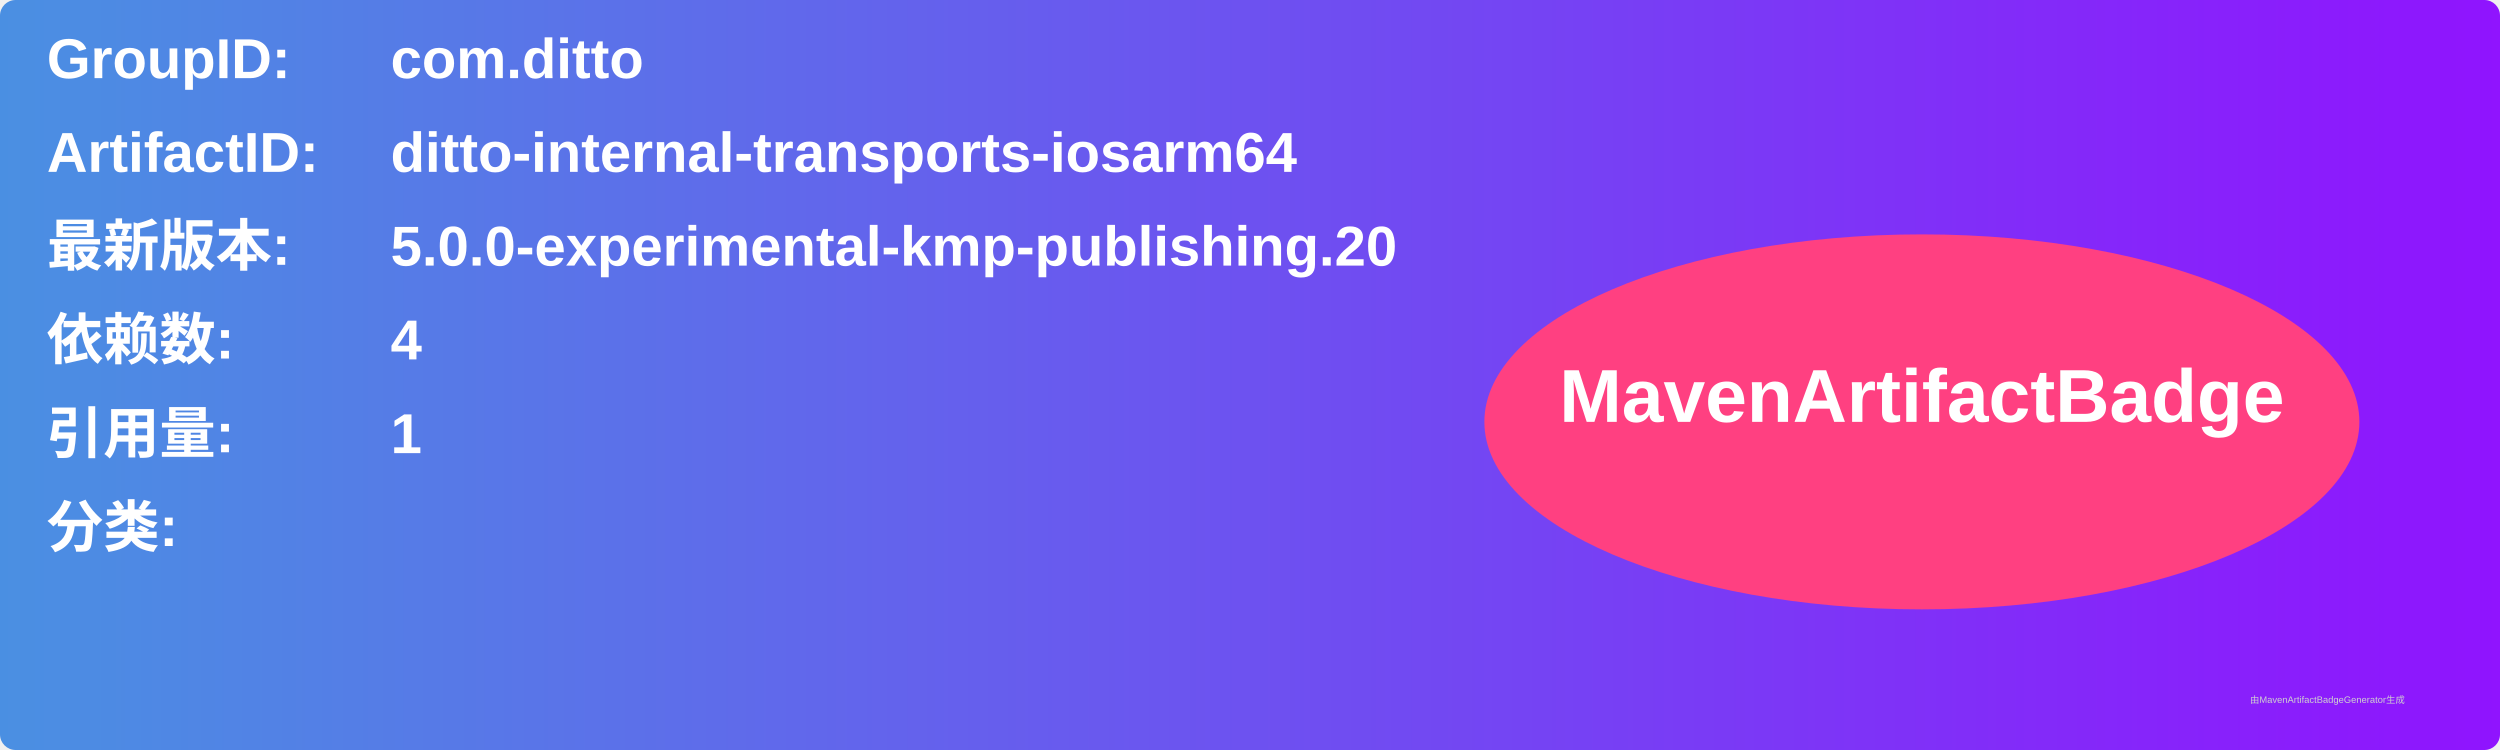
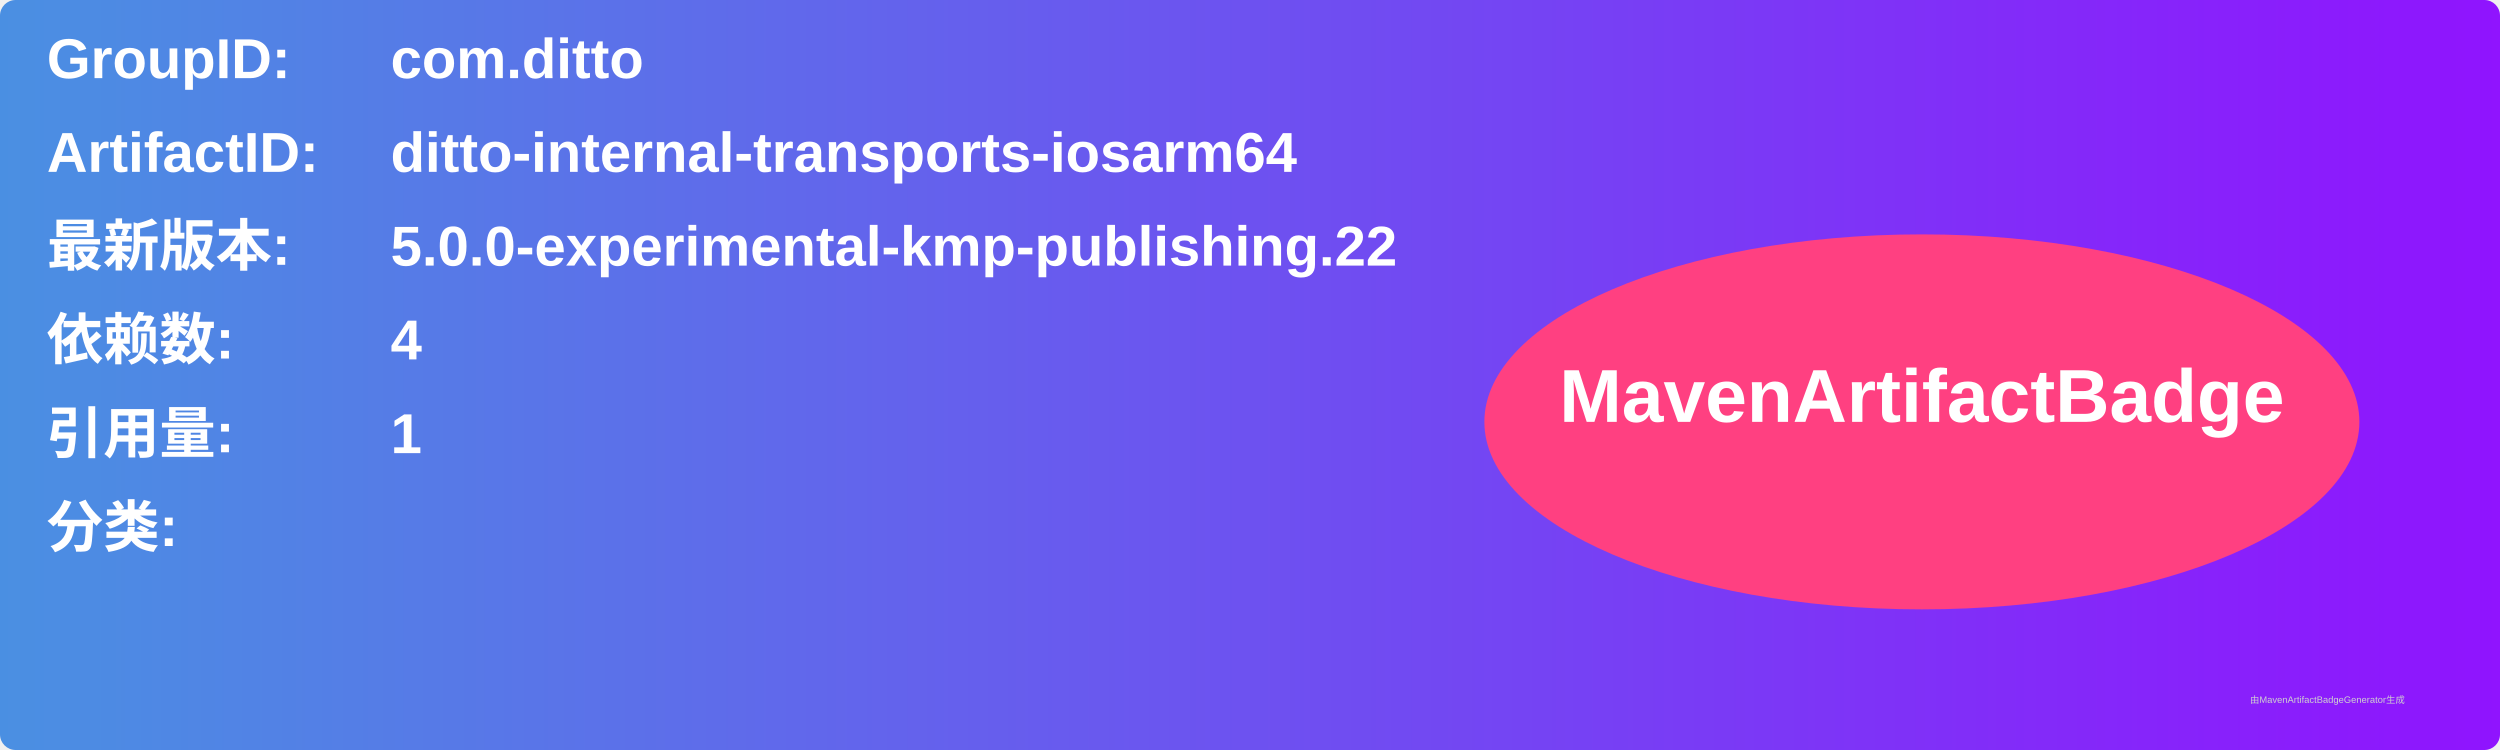
<svg xmlns="http://www.w3.org/2000/svg" width="800" height="240" viewBox="0 0 800 240">
  <linearGradient id="grad" x1="0%" y1="0%" x2="100%" y2="0%">
    <stop offset="0%" stop-color="#4a90e2" />
    <stop offset="100%" stop-color="#9013fe" />
  </linearGradient>
  <rect width="100%" height="100%" rx="5" ry="5" fill="url(#grad)" />
  <g transform="translate(15, 15)">
    <text x="0" y="10" font-family="Arial" font-size="18" fill="white" font-weight="bold" width="260">GroupID:</text>
    <text x="110" y="10" font-family="Arial" font-size="18" fill="white" font-weight="bold" width="460">com.ditto</text>
    <text x="0" y="40" font-family="Arial" font-size="18" fill="white" font-weight="bold" width="260">ArtifactID:</text>
    <text x="110" y="40" font-family="Arial" font-size="18" fill="white" font-weight="bold" width="460">ditto-internal-transports-iosarm64</text>
    <text x="0" y="70" font-family="Arial" font-size="18" fill="white" font-weight="bold">最新版本:</text>
    <text x="110" y="70" font-family="Arial" font-size="18" fill="white" font-weight="bold">
-       <tspan font-weight="bold">5.0.0-experimental-kmp-publishing.20</tspan>
+       <tspan font-weight="bold">5.0.0-experimental-kmp-publishing.22</tspan>
    </text>
    <text x="0" y="100" font-family="Arial" font-size="18" fill="white" font-weight="bold">依赖数: </text>
    <text x="110" y="100" font-family="Arial" font-size="18" fill="white">
      <tspan font-weight="bold">4</tspan>
    </text>
    <text x="0" y="130" font-family="Arial" font-size="18" fill="white" font-weight="bold">引用量: </text>
    <text x="110" y="130" font-family="Arial" font-size="18" fill="white">
      <tspan font-weight="bold">1</tspan>
    </text>
    <text x="0" y="160" font-family="Arial" font-size="18" fill="white" font-weight="bold">分类:</text>
    <text x="10" y="190" font-family="Arial" font-size="10" fill="white">
      <tspan font-weight="bold" />
    </text>
    <ellipse cx="600" cy="120" rx="140" ry="60" fill="#ff4081" />
    <text x="600" y="120" text-anchor="middle" font-family="Arial" font-size="24" fill="white" font-weight="bold">MavenArtifactBadge</text>
  </g>
  <text x="720" y="225" font-family="Arial" font-size="3" fill="#d0d0d0">由MavenArtifactBadgeGenerator生成</text>
</svg>
